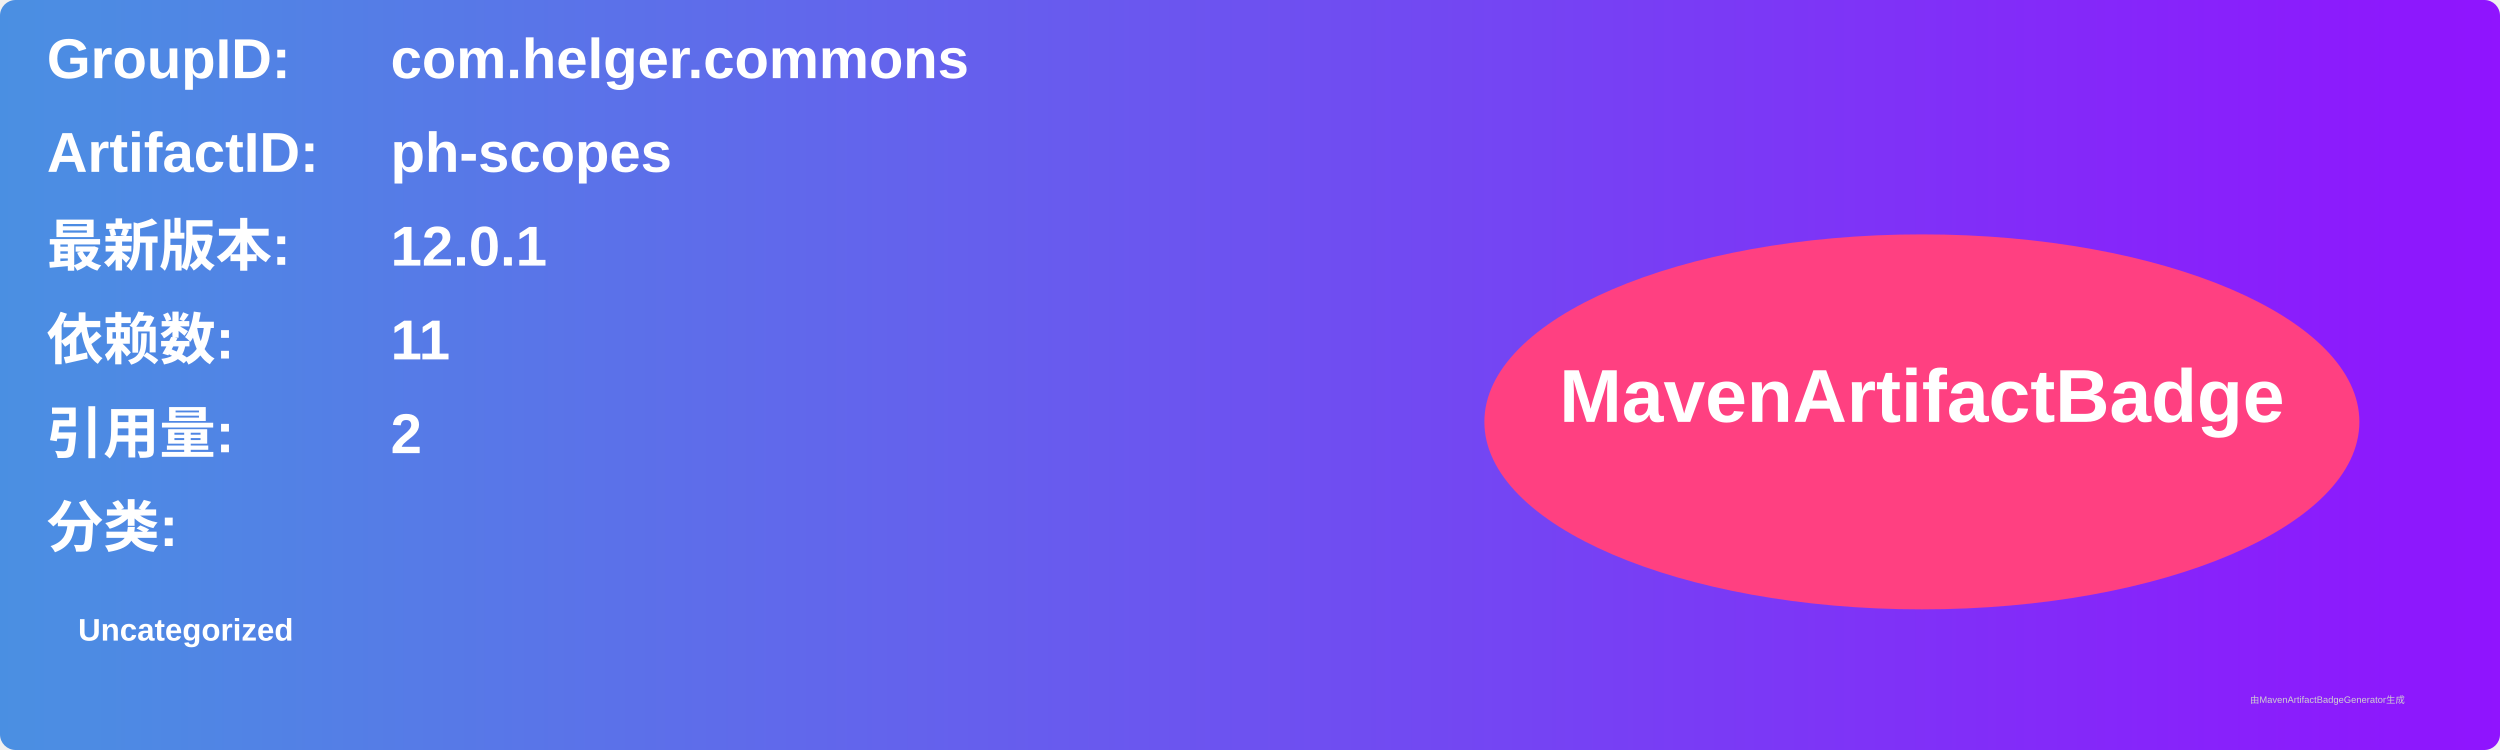
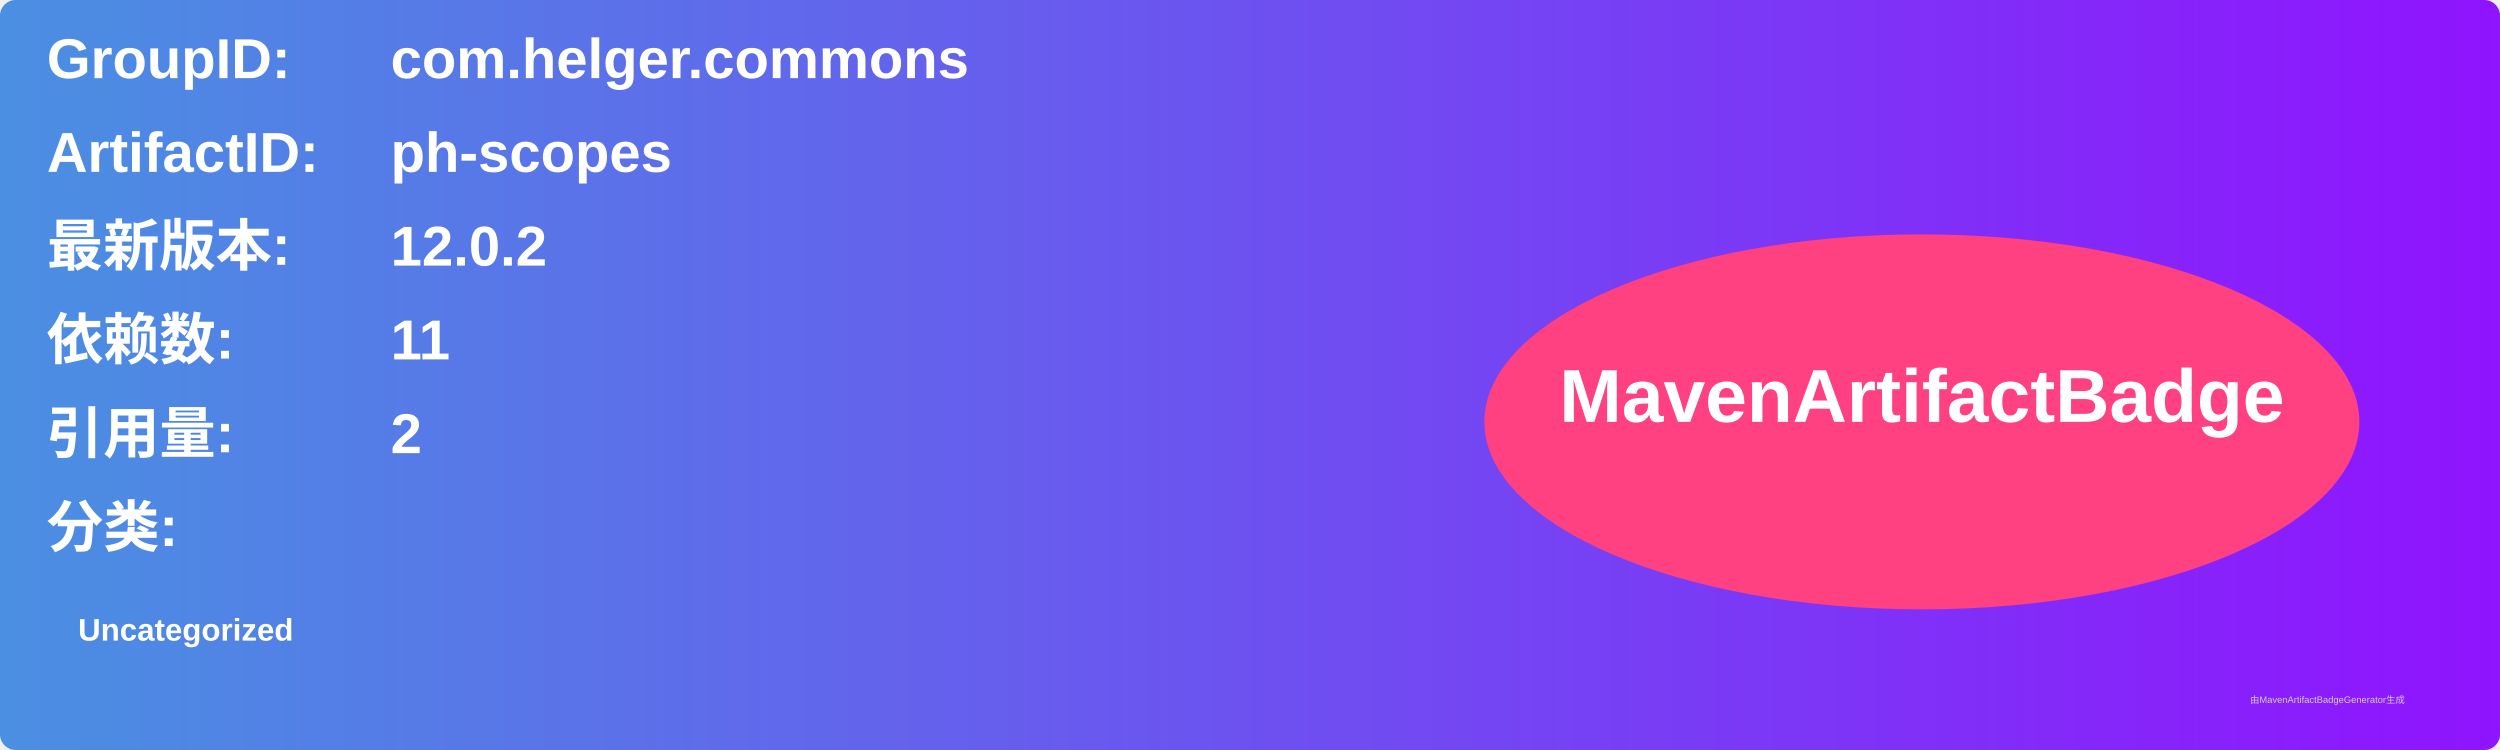
<svg xmlns="http://www.w3.org/2000/svg" width="800" height="240" viewBox="0 0 800 240">
  <linearGradient id="grad" x1="0%" y1="0%" x2="100%" y2="0%">
    <stop offset="0%" stop-color="#4a90e2" />
    <stop offset="100%" stop-color="#9013fe" />
  </linearGradient>
  <rect width="100%" height="100%" rx="5" ry="5" fill="url(#grad)" />
  <g transform="translate(15, 15)">
    <text x="0" y="10" font-family="Arial" font-size="18" fill="white" font-weight="bold" width="260">GroupID:</text>
    <text x="110" y="10" font-family="Arial" font-size="18" fill="white" font-weight="bold" width="460">com.helger.commons</text>
    <text x="0" y="40" font-family="Arial" font-size="18" fill="white" font-weight="bold" width="260">ArtifactID:</text>
    <text x="110" y="40" font-family="Arial" font-size="18" fill="white" font-weight="bold" width="460">ph-scopes</text>
    <text x="0" y="70" font-family="Arial" font-size="18" fill="white" font-weight="bold">最新版本:</text>
    <text x="110" y="70" font-family="Arial" font-size="18" fill="white" font-weight="bold">
-       <tspan font-weight="bold">12.0.1</tspan>
+       <tspan font-weight="bold">12.0.2</tspan>
    </text>
    <text x="0" y="100" font-family="Arial" font-size="18" fill="white" font-weight="bold">依赖数: </text>
    <text x="110" y="100" font-family="Arial" font-size="18" fill="white">
      <tspan font-weight="bold">11</tspan>
    </text>
    <text x="0" y="130" font-family="Arial" font-size="18" fill="white" font-weight="bold">引用量: </text>
    <text x="110" y="130" font-family="Arial" font-size="18" fill="white">
      <tspan font-weight="bold">2</tspan>
    </text>
    <text x="0" y="160" font-family="Arial" font-size="18" fill="white" font-weight="bold">分类:</text>
    <text x="10" y="190" font-family="Arial" font-size="10" fill="white">
      <tspan font-weight="bold">Uncategorized</tspan>
    </text>
    <ellipse cx="600" cy="120" rx="140" ry="60" fill="#ff4081" />
    <text x="600" y="120" text-anchor="middle" font-family="Arial" font-size="24" fill="white" font-weight="bold">MavenArtifactBadge</text>
  </g>
  <text x="720" y="225" font-family="Arial" font-size="3" fill="#d0d0d0">由MavenArtifactBadgeGenerator生成</text>
</svg>
